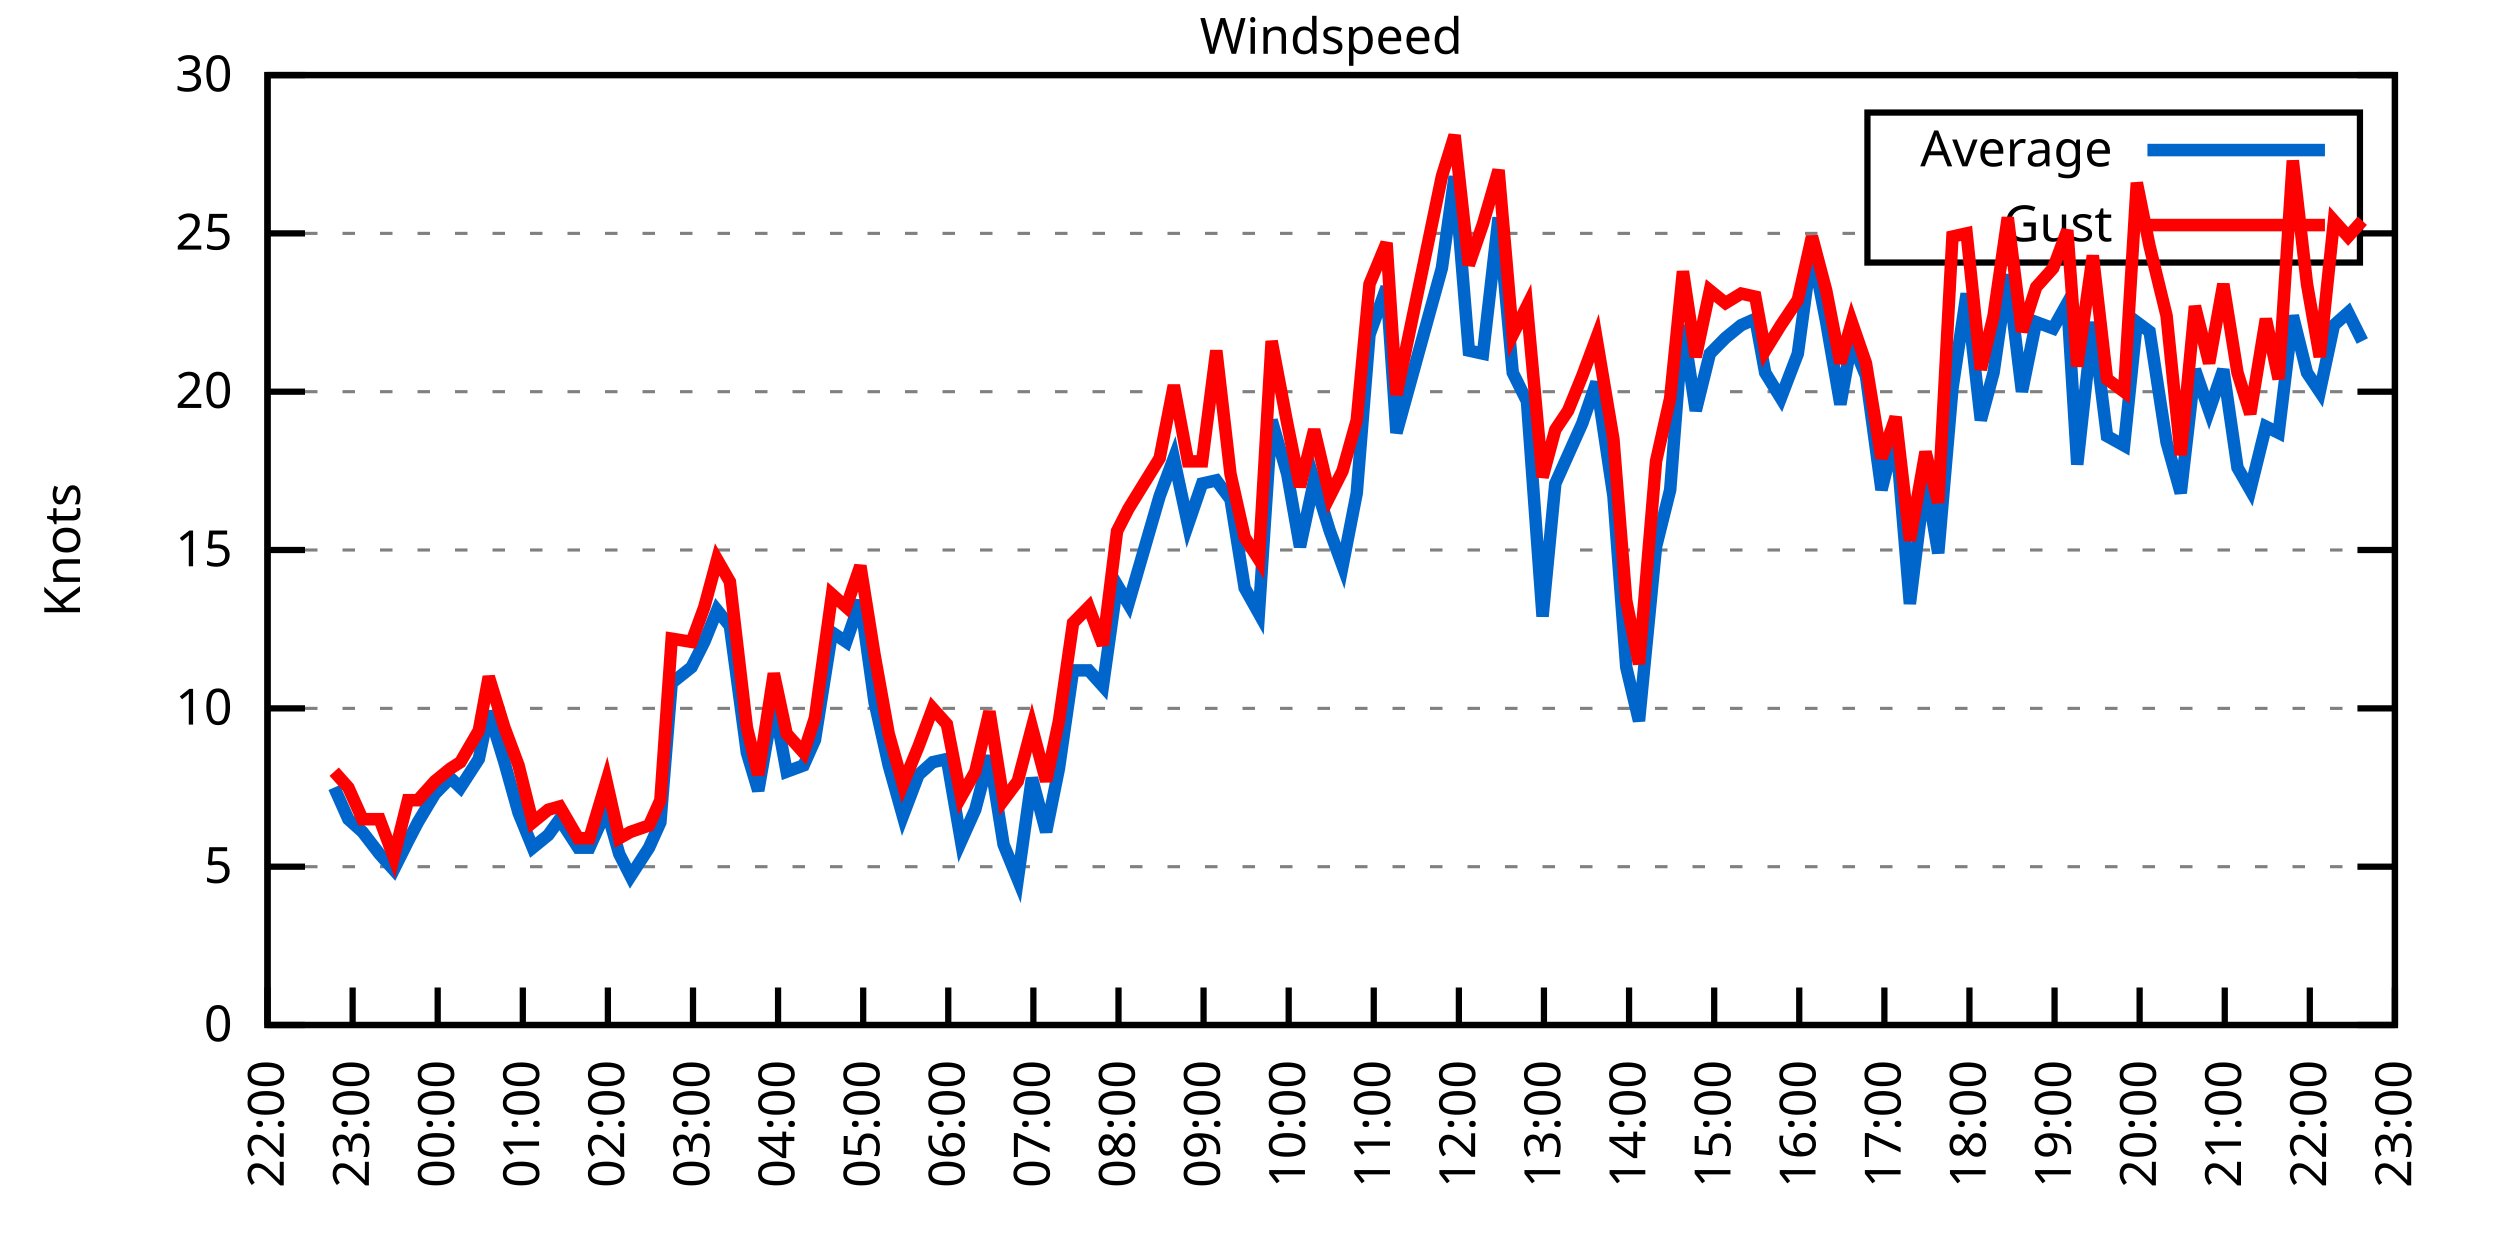
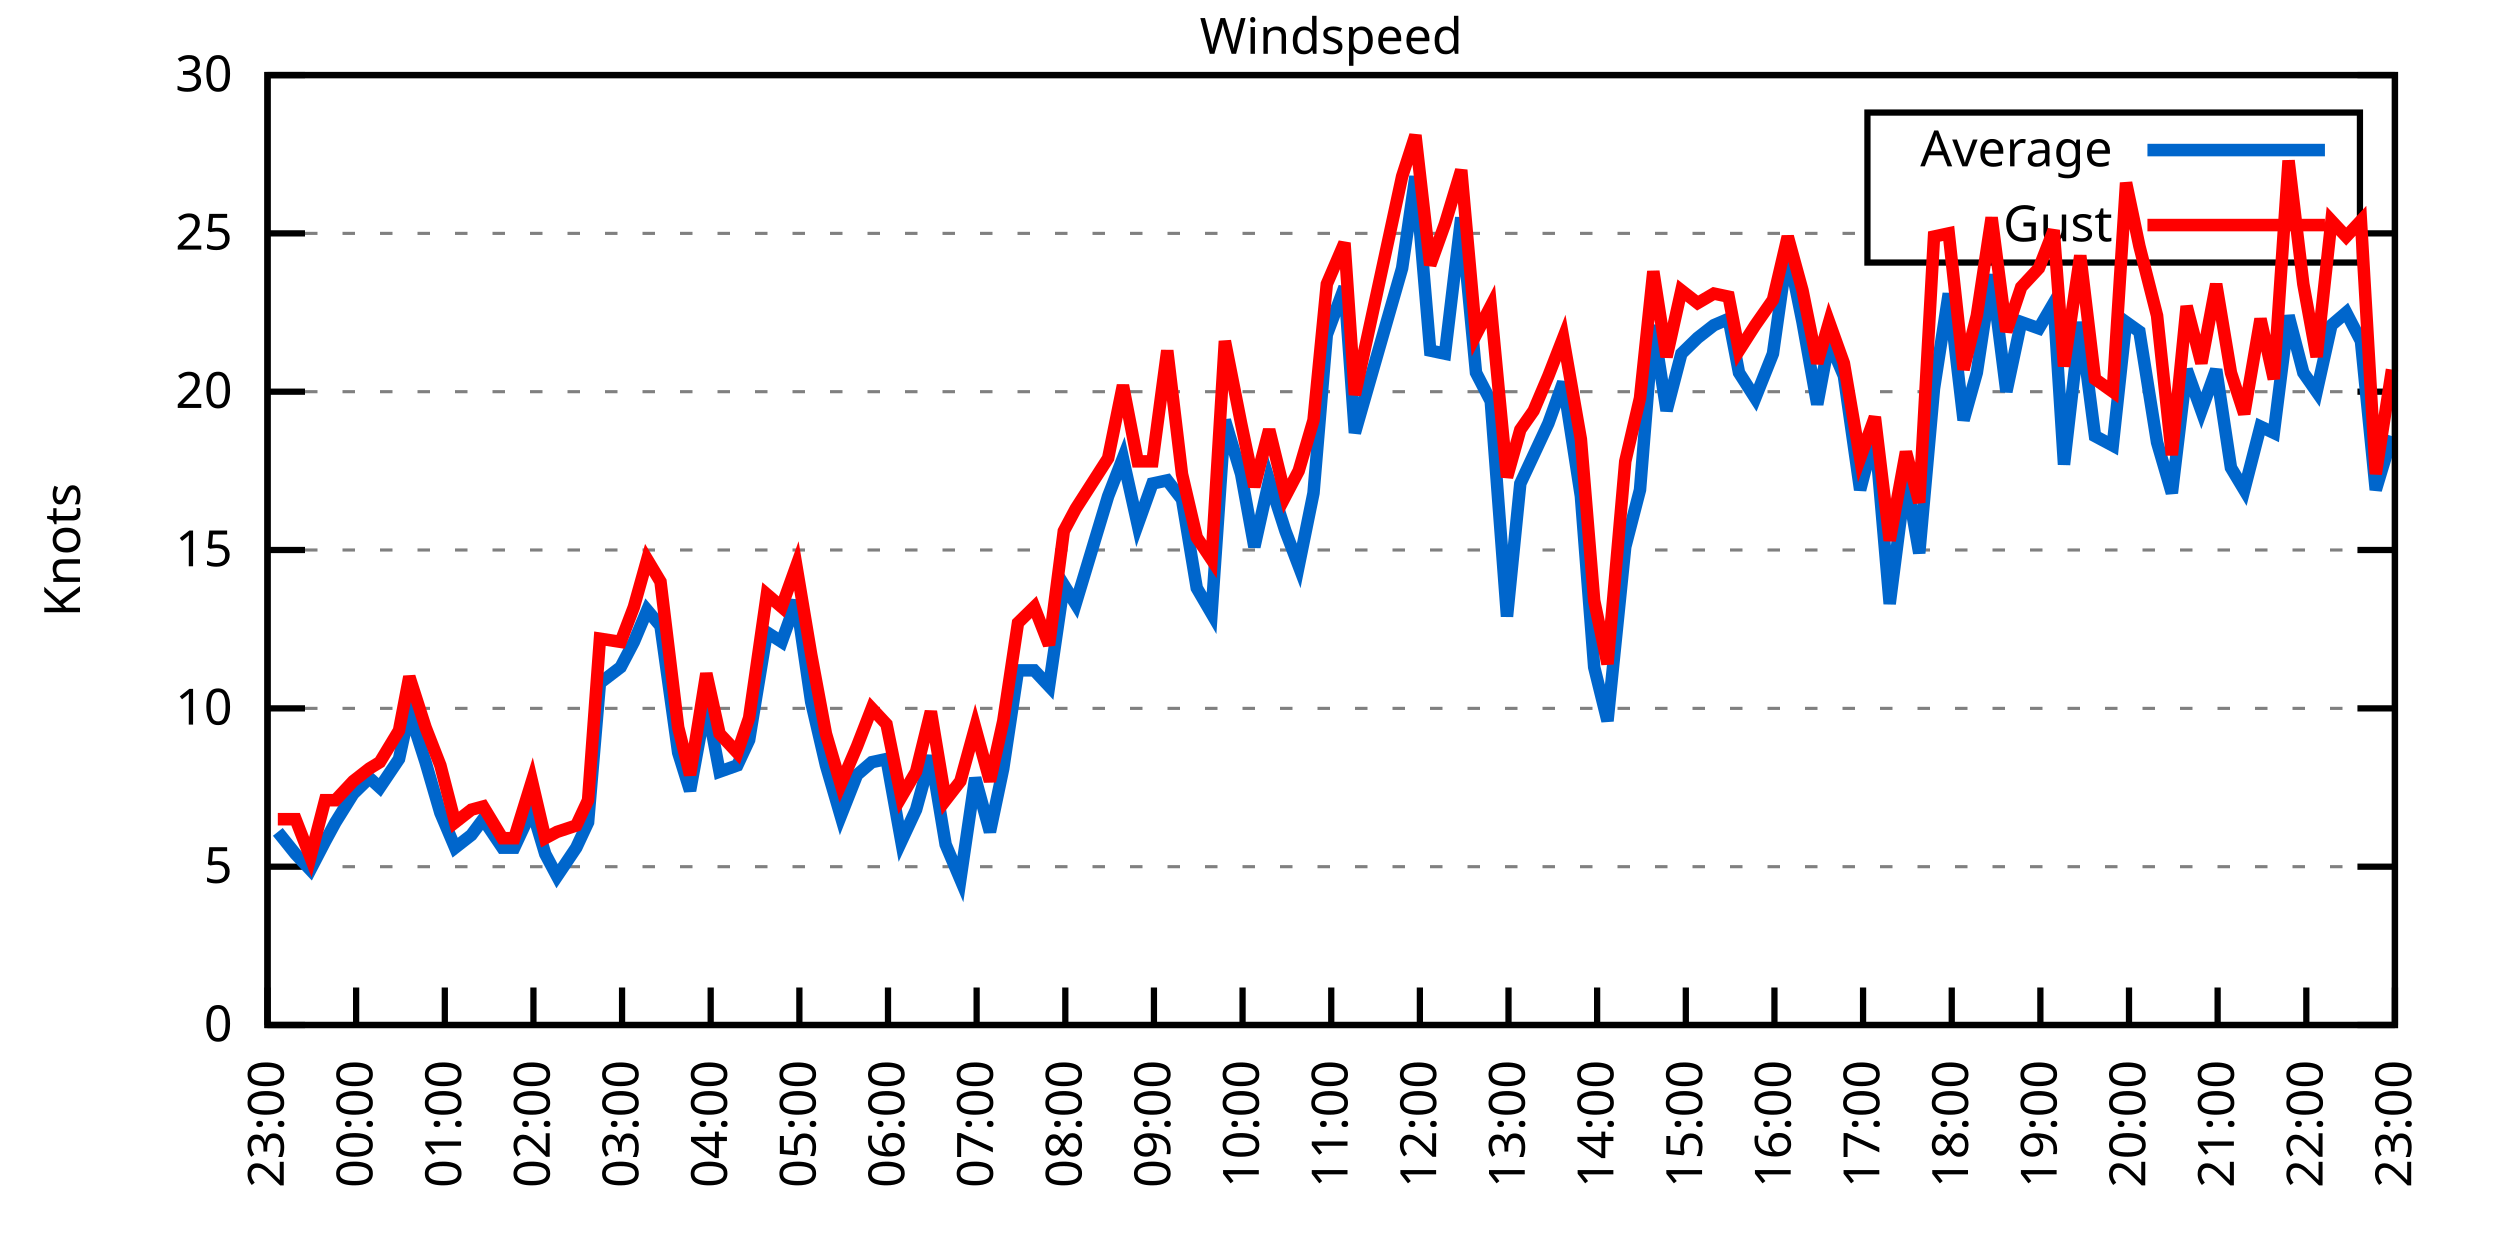
<svg xmlns="http://www.w3.org/2000/svg" xmlns:xlink="http://www.w3.org/1999/xlink" width="400" height="200" viewBox="0 0 400 200">
  <g id="gnuplot_canvas">
    <rect x="0" y="0" width="400" height="200" fill="none" />
    <defs>
      <circle id="gpDot" r="0.5" stroke-width="0.5" stroke="currentColor" />
      <path id="gpPt0" stroke-width="0.333" stroke="currentColor" d="M-1,0 h2 M0,-1 v2" />
      <path id="gpPt1" stroke-width="0.333" stroke="currentColor" d="M-1,-1 L1,1 M1,-1 L-1,1" />
      <path id="gpPt2" stroke-width="0.333" stroke="currentColor" d="M-1,0 L1,0 M0,-1 L0,1 M-1,-1 L1,1 M-1,1 L1,-1" />
      <rect id="gpPt3" stroke-width="0.333" stroke="currentColor" x="-1" y="-1" width="2" height="2" />
      <rect id="gpPt4" stroke-width="0.333" stroke="currentColor" fill="currentColor" x="-1" y="-1" width="2" height="2" />
      <circle id="gpPt5" stroke-width="0.333" stroke="currentColor" cx="0" cy="0" r="1" />
      <use xlink:href="#gpPt5" id="gpPt6" fill="currentColor" stroke="none" />
      <path id="gpPt7" stroke-width="0.333" stroke="currentColor" d="M0,-1.33 L-1.33,0.67 L1.33,0.67 z" />
      <use xlink:href="#gpPt7" id="gpPt8" fill="currentColor" stroke="none" />
      <use xlink:href="#gpPt7" id="gpPt9" stroke="currentColor" transform="rotate(180)" />
      <use xlink:href="#gpPt9" id="gpPt10" fill="currentColor" stroke="none" />
      <use xlink:href="#gpPt3" id="gpPt11" stroke="currentColor" transform="rotate(45)" />
      <use xlink:href="#gpPt11" id="gpPt12" fill="currentColor" stroke="none" />
      <path id="gpPt13" stroke-width="0.333" stroke="currentColor" d="M0,1.330 L1.265,0.411 L0.782,-1.067 L-0.782,-1.076 L-1.265,0.411 z" />
      <use xlink:href="#gpPt13" id="gpPt14" fill="currentColor" stroke="none" />
      <filter id="textbox" filterUnits="objectBoundingBox" x="0" y="0" height="1" width="1">
        <feFlood flood-color="white" flood-opacity="1" result="bgnd" />
        <feComposite in="SourceGraphic" in2="bgnd" operator="atop" />
      </filter>
      <filter id="greybox" filterUnits="objectBoundingBox" x="0" y="0" height="1" width="1">
        <feFlood flood-color="lightgrey" flood-opacity="1" result="grey" />
        <feComposite in="SourceGraphic" in2="grey" operator="atop" />
      </filter>
    </defs>
    <g fill="none" color="white" stroke="currentColor" stroke-width="1.00" stroke-linecap="butt" stroke-linejoin="miter">
</g>
    <g fill="none" color="black" stroke="currentColor" stroke-width="1.00" stroke-linecap="butt" stroke-linejoin="miter">
      <g stroke="none" shape-rendering="crispEdges">
        <polygon fill="rgb(255, 255, 255)" points="42.80,164.00 383.18,164.00 383.18,12.02 42.80,12.02 " />
      </g>
    </g>
    <g fill="none" color="black" stroke="currentColor" stroke-width="1.00" stroke-linecap="butt" stroke-linejoin="miter">
</g>
    <g fill="none" color="black" stroke="black" stroke-width="0.50" stroke-linecap="butt" stroke-linejoin="miter">
</g>
    <g fill="none" color="gray" stroke="currentColor" stroke-width="0.50" stroke-linecap="butt" stroke-linejoin="miter">
      <path stroke="gray" stroke-dasharray="2,4" class="gridline" d="M42.80,164.00 L383.19,164.00  " />
    </g>
    <g fill="none" color="gray" stroke="gray" stroke-width="1.00" stroke-linecap="butt" stroke-linejoin="miter">
</g>
    <g fill="none" color="black" stroke="currentColor" stroke-width="1.00" stroke-linecap="butt" stroke-linejoin="miter">
      <path stroke="black" d="M42.80,164.00 L48.80,164.00 M383.19,164.00 L377.19,164.00  " />
      <g transform="translate(37.20,166.60)" stroke="none" fill="black" font-family="Sans" font-size="8.00" text-anchor="end">
        <text>
          <tspan font-family="Sans"> 0</tspan>
        </text>
      </g>
    </g>
    <g fill="none" color="black" stroke="currentColor" stroke-width="1.00" stroke-linecap="butt" stroke-linejoin="miter">
</g>
    <g fill="none" color="black" stroke="black" stroke-width="0.50" stroke-linecap="butt" stroke-linejoin="miter">
</g>
    <g fill="none" color="gray" stroke="currentColor" stroke-width="0.50" stroke-linecap="butt" stroke-linejoin="miter">
      <path stroke="gray" stroke-dasharray="2,4" class="gridline" d="M42.80,138.67 L383.19,138.67  " />
    </g>
    <g fill="none" color="gray" stroke="gray" stroke-width="1.00" stroke-linecap="butt" stroke-linejoin="miter">
</g>
    <g fill="none" color="black" stroke="currentColor" stroke-width="1.00" stroke-linecap="butt" stroke-linejoin="miter">
      <path stroke="black" d="M42.80,138.67 L48.80,138.67 M383.19,138.67 L377.19,138.67  " />
      <g transform="translate(37.20,141.27)" stroke="none" fill="black" font-family="Sans" font-size="8.00" text-anchor="end">
        <text>
          <tspan font-family="Sans"> 5</tspan>
        </text>
      </g>
    </g>
    <g fill="none" color="black" stroke="currentColor" stroke-width="1.00" stroke-linecap="butt" stroke-linejoin="miter">
</g>
    <g fill="none" color="black" stroke="black" stroke-width="0.50" stroke-linecap="butt" stroke-linejoin="miter">
</g>
    <g fill="none" color="gray" stroke="currentColor" stroke-width="0.50" stroke-linecap="butt" stroke-linejoin="miter">
      <path stroke="gray" stroke-dasharray="2,4" class="gridline" d="M42.80,113.34 L383.19,113.34  " />
    </g>
    <g fill="none" color="gray" stroke="gray" stroke-width="1.00" stroke-linecap="butt" stroke-linejoin="miter">
</g>
    <g fill="none" color="black" stroke="currentColor" stroke-width="1.00" stroke-linecap="butt" stroke-linejoin="miter">
      <path stroke="black" d="M42.80,113.34 L48.80,113.34 M383.19,113.34 L377.19,113.34  " />
      <g transform="translate(37.20,115.94)" stroke="none" fill="black" font-family="Sans" font-size="8.00" text-anchor="end">
        <text>
          <tspan font-family="Sans"> 10</tspan>
        </text>
      </g>
    </g>
    <g fill="none" color="black" stroke="currentColor" stroke-width="1.00" stroke-linecap="butt" stroke-linejoin="miter">
</g>
    <g fill="none" color="black" stroke="black" stroke-width="0.50" stroke-linecap="butt" stroke-linejoin="miter">
</g>
    <g fill="none" color="gray" stroke="currentColor" stroke-width="0.50" stroke-linecap="butt" stroke-linejoin="miter">
      <path stroke="gray" stroke-dasharray="2,4" class="gridline" d="M42.80,88.00 L383.19,88.00  " />
    </g>
    <g fill="none" color="gray" stroke="gray" stroke-width="1.00" stroke-linecap="butt" stroke-linejoin="miter">
</g>
    <g fill="none" color="black" stroke="currentColor" stroke-width="1.00" stroke-linecap="butt" stroke-linejoin="miter">
      <path stroke="black" d="M42.80,88.00 L48.80,88.00 M383.19,88.00 L377.19,88.00  " />
      <g transform="translate(37.20,90.60)" stroke="none" fill="black" font-family="Sans" font-size="8.00" text-anchor="end">
        <text>
          <tspan font-family="Sans"> 15</tspan>
        </text>
      </g>
    </g>
    <g fill="none" color="black" stroke="currentColor" stroke-width="1.00" stroke-linecap="butt" stroke-linejoin="miter">
</g>
    <g fill="none" color="black" stroke="black" stroke-width="0.50" stroke-linecap="butt" stroke-linejoin="miter">
</g>
    <g fill="none" color="gray" stroke="currentColor" stroke-width="0.50" stroke-linecap="butt" stroke-linejoin="miter">
      <path stroke="gray" stroke-dasharray="2,4" class="gridline" d="M42.80,62.67 L383.19,62.67  " />
    </g>
    <g fill="none" color="gray" stroke="gray" stroke-width="1.00" stroke-linecap="butt" stroke-linejoin="miter">
</g>
    <g fill="none" color="black" stroke="currentColor" stroke-width="1.00" stroke-linecap="butt" stroke-linejoin="miter">
      <path stroke="black" d="M42.80,62.67 L48.80,62.67 M383.19,62.67 L377.19,62.67  " />
      <g transform="translate(37.20,65.27)" stroke="none" fill="black" font-family="Sans" font-size="8.00" text-anchor="end">
        <text>
          <tspan font-family="Sans"> 20</tspan>
        </text>
      </g>
    </g>
    <g fill="none" color="black" stroke="currentColor" stroke-width="1.00" stroke-linecap="butt" stroke-linejoin="miter">
</g>
    <g fill="none" color="black" stroke="black" stroke-width="0.50" stroke-linecap="butt" stroke-linejoin="miter">
</g>
    <g fill="none" color="gray" stroke="currentColor" stroke-width="0.50" stroke-linecap="butt" stroke-linejoin="miter">
      <path stroke="gray" stroke-dasharray="2,4" class="gridline" d="M42.80,37.34 L298.79,37.34 M377.59,37.34 L383.19,37.34  " />
    </g>
    <g fill="none" color="gray" stroke="gray" stroke-width="1.00" stroke-linecap="butt" stroke-linejoin="miter">
</g>
    <g fill="none" color="black" stroke="currentColor" stroke-width="1.00" stroke-linecap="butt" stroke-linejoin="miter">
      <path stroke="black" d="M42.80,37.34 L48.80,37.34 M383.19,37.34 L377.19,37.34  " />
      <g transform="translate(37.20,39.94)" stroke="none" fill="black" font-family="Sans" font-size="8.00" text-anchor="end">
        <text>
          <tspan font-family="Sans"> 25</tspan>
        </text>
      </g>
    </g>
    <g fill="none" color="black" stroke="currentColor" stroke-width="1.00" stroke-linecap="butt" stroke-linejoin="miter">
</g>
    <g fill="none" color="black" stroke="black" stroke-width="0.50" stroke-linecap="butt" stroke-linejoin="miter">
</g>
    <g fill="none" color="gray" stroke="currentColor" stroke-width="0.50" stroke-linecap="butt" stroke-linejoin="miter">
      <path stroke="gray" stroke-dasharray="2,4" class="gridline" d="M42.80,12.01 L383.19,12.01  " />
    </g>
    <g fill="none" color="gray" stroke="gray" stroke-width="1.00" stroke-linecap="butt" stroke-linejoin="miter">
</g>
    <g fill="none" color="black" stroke="currentColor" stroke-width="1.00" stroke-linecap="butt" stroke-linejoin="miter">
      <path stroke="black" d="M42.80,12.01 L48.80,12.01 M383.19,12.01 L377.19,12.01  " />
      <g transform="translate(37.20,14.61)" stroke="none" fill="black" font-family="Sans" font-size="8.00" text-anchor="end">
        <text>
          <tspan font-family="Sans"> 30</tspan>
        </text>
      </g>
    </g>
    <g fill="none" color="black" stroke="currentColor" stroke-width="1.00" stroke-linecap="butt" stroke-linejoin="miter">
      <path stroke="black" d="M42.80,164.00 L42.80,158.00  " />
      <g transform="translate(45.40,169.60) rotate(270.00)" stroke="none" fill="black" font-family="Sans" font-size="8.00" text-anchor="end">
        <text>
-           <tspan font-family="Sans">22:00</tspan>
-         </text>
-       </g>
-     </g>
-     <g fill="none" color="black" stroke="currentColor" stroke-width="1.00" stroke-linecap="butt" stroke-linejoin="miter">
-       <path stroke="black" d="M56.42,164.00 L56.42,158.00  " />
-       <g transform="translate(59.02,169.60) rotate(270.00)" stroke="none" fill="black" font-family="Sans" font-size="8.00" text-anchor="end">
-         <text>
          <tspan font-family="Sans">23:00</tspan>
        </text>
      </g>
    </g>
    <g fill="none" color="black" stroke="currentColor" stroke-width="1.00" stroke-linecap="butt" stroke-linejoin="miter">
-       <path stroke="black" d="M70.03,164.00 L70.03,158.00  " />
-       <g transform="translate(72.63,169.60) rotate(270.00)" stroke="none" fill="black" font-family="Sans" font-size="8.00" text-anchor="end">
+       <path stroke="black" d="M56.98,164.00 L56.98,158.00  " />
+       <g transform="translate(59.58,169.60) rotate(270.00)" stroke="none" fill="black" font-family="Sans" font-size="8.00" text-anchor="end">
        <text>
          <tspan font-family="Sans">00:00</tspan>
        </text>
      </g>
    </g>
    <g fill="none" color="black" stroke="currentColor" stroke-width="1.00" stroke-linecap="butt" stroke-linejoin="miter">
-       <path stroke="black" d="M83.65,164.00 L83.65,158.00  " />
-       <g transform="translate(86.25,169.60) rotate(270.00)" stroke="none" fill="black" font-family="Sans" font-size="8.00" text-anchor="end">
+       <path stroke="black" d="M71.17,164.00 L71.17,158.00  " />
+       <g transform="translate(73.77,169.60) rotate(270.00)" stroke="none" fill="black" font-family="Sans" font-size="8.00" text-anchor="end">
        <text>
          <tspan font-family="Sans">01:00</tspan>
        </text>
      </g>
    </g>
    <g fill="none" color="black" stroke="currentColor" stroke-width="1.00" stroke-linecap="butt" stroke-linejoin="miter">
-       <path stroke="black" d="M97.26,164.00 L97.26,158.00  " />
-       <g transform="translate(99.86,169.60) rotate(270.00)" stroke="none" fill="black" font-family="Sans" font-size="8.00" text-anchor="end">
+       <path stroke="black" d="M85.35,164.00 L85.35,158.00  " />
+       <g transform="translate(87.95,169.60) rotate(270.00)" stroke="none" fill="black" font-family="Sans" font-size="8.00" text-anchor="end">
        <text>
          <tspan font-family="Sans">02:00</tspan>
        </text>
      </g>
    </g>
    <g fill="none" color="black" stroke="currentColor" stroke-width="1.00" stroke-linecap="butt" stroke-linejoin="miter">
-       <path stroke="black" d="M110.88,164.00 L110.88,158.00  " />
-       <g transform="translate(113.48,169.60) rotate(270.00)" stroke="none" fill="black" font-family="Sans" font-size="8.00" text-anchor="end">
+       <path stroke="black" d="M99.53,164.00 L99.53,158.00  " />
+       <g transform="translate(102.13,169.60) rotate(270.00)" stroke="none" fill="black" font-family="Sans" font-size="8.00" text-anchor="end">
        <text>
          <tspan font-family="Sans">03:00</tspan>
        </text>
      </g>
    </g>
    <g fill="none" color="black" stroke="currentColor" stroke-width="1.00" stroke-linecap="butt" stroke-linejoin="miter">
-       <path stroke="black" d="M124.49,164.00 L124.49,158.00  " />
-       <g transform="translate(127.09,169.60) rotate(270.00)" stroke="none" fill="black" font-family="Sans" font-size="8.00" text-anchor="end">
+       <path stroke="black" d="M113.71,164.00 L113.71,158.00  " />
+       <g transform="translate(116.31,169.60) rotate(270.00)" stroke="none" fill="black" font-family="Sans" font-size="8.00" text-anchor="end">
        <text>
          <tspan font-family="Sans">04:00</tspan>
        </text>
      </g>
    </g>
    <g fill="none" color="black" stroke="currentColor" stroke-width="1.00" stroke-linecap="butt" stroke-linejoin="miter">
-       <path stroke="black" d="M138.11,164.00 L138.11,158.00  " />
-       <g transform="translate(140.71,169.60) rotate(270.00)" stroke="none" fill="black" font-family="Sans" font-size="8.00" text-anchor="end">
+       <path stroke="black" d="M127.90,164.00 L127.90,158.00  " />
+       <g transform="translate(130.50,169.60) rotate(270.00)" stroke="none" fill="black" font-family="Sans" font-size="8.00" text-anchor="end">
        <text>
          <tspan font-family="Sans">05:00</tspan>
        </text>
      </g>
    </g>
    <g fill="none" color="black" stroke="currentColor" stroke-width="1.00" stroke-linecap="butt" stroke-linejoin="miter">
-       <path stroke="black" d="M151.72,164.00 L151.72,158.00  " />
-       <g transform="translate(154.32,169.60) rotate(270.00)" stroke="none" fill="black" font-family="Sans" font-size="8.00" text-anchor="end">
+       <path stroke="black" d="M142.08,164.00 L142.08,158.00  " />
+       <g transform="translate(144.68,169.60) rotate(270.00)" stroke="none" fill="black" font-family="Sans" font-size="8.00" text-anchor="end">
        <text>
          <tspan font-family="Sans">06:00</tspan>
        </text>
      </g>
    </g>
    <g fill="none" color="black" stroke="currentColor" stroke-width="1.00" stroke-linecap="butt" stroke-linejoin="miter">
-       <path stroke="black" d="M165.34,164.00 L165.34,158.00  " />
-       <g transform="translate(167.94,169.60) rotate(270.00)" stroke="none" fill="black" font-family="Sans" font-size="8.00" text-anchor="end">
+       <path stroke="black" d="M156.26,164.00 L156.26,158.00  " />
+       <g transform="translate(158.86,169.60) rotate(270.00)" stroke="none" fill="black" font-family="Sans" font-size="8.00" text-anchor="end">
        <text>
          <tspan font-family="Sans">07:00</tspan>
        </text>
      </g>
    </g>
    <g fill="none" color="black" stroke="currentColor" stroke-width="1.00" stroke-linecap="butt" stroke-linejoin="miter">
-       <path stroke="black" d="M178.96,164.00 L178.96,158.00  " />
-       <g transform="translate(181.56,169.60) rotate(270.00)" stroke="none" fill="black" font-family="Sans" font-size="8.00" text-anchor="end">
+       <path stroke="black" d="M170.45,164.00 L170.45,158.00  " />
+       <g transform="translate(173.05,169.60) rotate(270.00)" stroke="none" fill="black" font-family="Sans" font-size="8.00" text-anchor="end">
        <text>
          <tspan font-family="Sans">08:00</tspan>
        </text>
      </g>
    </g>
    <g fill="none" color="black" stroke="currentColor" stroke-width="1.00" stroke-linecap="butt" stroke-linejoin="miter">
-       <path stroke="black" d="M192.57,164.00 L192.57,158.00  " />
-       <g transform="translate(195.17,169.60) rotate(270.00)" stroke="none" fill="black" font-family="Sans" font-size="8.00" text-anchor="end">
+       <path stroke="black" d="M184.63,164.00 L184.63,158.00  " />
+       <g transform="translate(187.23,169.60) rotate(270.00)" stroke="none" fill="black" font-family="Sans" font-size="8.00" text-anchor="end">
        <text>
          <tspan font-family="Sans">09:00</tspan>
        </text>
      </g>
    </g>
    <g fill="none" color="black" stroke="currentColor" stroke-width="1.00" stroke-linecap="butt" stroke-linejoin="miter">
-       <path stroke="black" d="M206.19,164.00 L206.19,158.00  " />
-       <g transform="translate(208.79,169.60) rotate(270.00)" stroke="none" fill="black" font-family="Sans" font-size="8.00" text-anchor="end">
+       <path stroke="black" d="M198.81,164.00 L198.81,158.00  " />
+       <g transform="translate(201.41,169.60) rotate(270.00)" stroke="none" fill="black" font-family="Sans" font-size="8.00" text-anchor="end">
        <text>
          <tspan font-family="Sans">10:00</tspan>
        </text>
      </g>
    </g>
    <g fill="none" color="black" stroke="currentColor" stroke-width="1.00" stroke-linecap="butt" stroke-linejoin="miter">
-       <path stroke="black" d="M219.80,164.00 L219.80,158.00  " />
-       <g transform="translate(222.40,169.60) rotate(270.00)" stroke="none" fill="black" font-family="Sans" font-size="8.00" text-anchor="end">
+       <path stroke="black" d="M213.00,164.00 L213.00,158.00  " />
+       <g transform="translate(215.60,169.60) rotate(270.00)" stroke="none" fill="black" font-family="Sans" font-size="8.00" text-anchor="end">
        <text>
          <tspan font-family="Sans">11:00</tspan>
        </text>
      </g>
    </g>
    <g fill="none" color="black" stroke="currentColor" stroke-width="1.00" stroke-linecap="butt" stroke-linejoin="miter">
-       <path stroke="black" d="M233.42,164.00 L233.42,158.00  " />
-       <g transform="translate(236.02,169.60) rotate(270.00)" stroke="none" fill="black" font-family="Sans" font-size="8.00" text-anchor="end">
+       <path stroke="black" d="M227.18,164.00 L227.18,158.00  " />
+       <g transform="translate(229.78,169.60) rotate(270.00)" stroke="none" fill="black" font-family="Sans" font-size="8.00" text-anchor="end">
        <text>
          <tspan font-family="Sans">12:00</tspan>
        </text>
      </g>
    </g>
    <g fill="none" color="black" stroke="currentColor" stroke-width="1.00" stroke-linecap="butt" stroke-linejoin="miter">
-       <path stroke="black" d="M247.03,164.00 L247.03,158.00  " />
-       <g transform="translate(249.63,169.60) rotate(270.00)" stroke="none" fill="black" font-family="Sans" font-size="8.00" text-anchor="end">
+       <path stroke="black" d="M241.36,164.00 L241.36,158.00  " />
+       <g transform="translate(243.96,169.60) rotate(270.00)" stroke="none" fill="black" font-family="Sans" font-size="8.00" text-anchor="end">
        <text>
          <tspan font-family="Sans">13:00</tspan>
        </text>
      </g>
    </g>
    <g fill="none" color="black" stroke="currentColor" stroke-width="1.00" stroke-linecap="butt" stroke-linejoin="miter">
-       <path stroke="black" d="M260.65,164.00 L260.65,158.00  " />
-       <g transform="translate(263.25,169.60) rotate(270.00)" stroke="none" fill="black" font-family="Sans" font-size="8.00" text-anchor="end">
+       <path stroke="black" d="M255.54,164.00 L255.54,158.00  " />
+       <g transform="translate(258.14,169.60) rotate(270.00)" stroke="none" fill="black" font-family="Sans" font-size="8.00" text-anchor="end">
        <text>
          <tspan font-family="Sans">14:00</tspan>
        </text>
      </g>
    </g>
    <g fill="none" color="black" stroke="currentColor" stroke-width="1.00" stroke-linecap="butt" stroke-linejoin="miter">
-       <path stroke="black" d="M274.27,164.00 L274.27,158.00  " />
-       <g transform="translate(276.87,169.60) rotate(270.00)" stroke="none" fill="black" font-family="Sans" font-size="8.00" text-anchor="end">
+       <path stroke="black" d="M269.73,164.00 L269.73,158.00  " />
+       <g transform="translate(272.33,169.60) rotate(270.00)" stroke="none" fill="black" font-family="Sans" font-size="8.00" text-anchor="end">
        <text>
          <tspan font-family="Sans">15:00</tspan>
        </text>
      </g>
    </g>
    <g fill="none" color="black" stroke="currentColor" stroke-width="1.00" stroke-linecap="butt" stroke-linejoin="miter">
-       <path stroke="black" d="M287.88,164.00 L287.88,158.00  " />
-       <g transform="translate(290.48,169.60) rotate(270.00)" stroke="none" fill="black" font-family="Sans" font-size="8.00" text-anchor="end">
+       <path stroke="black" d="M283.91,164.00 L283.91,158.00  " />
+       <g transform="translate(286.51,169.60) rotate(270.00)" stroke="none" fill="black" font-family="Sans" font-size="8.00" text-anchor="end">
        <text>
          <tspan font-family="Sans">16:00</tspan>
        </text>
      </g>
    </g>
    <g fill="none" color="black" stroke="currentColor" stroke-width="1.00" stroke-linecap="butt" stroke-linejoin="miter">
-       <path stroke="black" d="M301.50,164.00 L301.50,158.00  " />
-       <g transform="translate(304.10,169.60) rotate(270.00)" stroke="none" fill="black" font-family="Sans" font-size="8.00" text-anchor="end">
+       <path stroke="black" d="M298.09,164.00 L298.09,158.00  " />
+       <g transform="translate(300.69,169.60) rotate(270.00)" stroke="none" fill="black" font-family="Sans" font-size="8.00" text-anchor="end">
        <text>
          <tspan font-family="Sans">17:00</tspan>
        </text>
      </g>
    </g>
    <g fill="none" color="black" stroke="currentColor" stroke-width="1.00" stroke-linecap="butt" stroke-linejoin="miter">
-       <path stroke="black" d="M315.11,164.00 L315.11,158.00  " />
-       <g transform="translate(317.71,169.60) rotate(270.00)" stroke="none" fill="black" font-family="Sans" font-size="8.00" text-anchor="end">
+       <path stroke="black" d="M312.28,164.00 L312.28,158.00  " />
+       <g transform="translate(314.88,169.60) rotate(270.00)" stroke="none" fill="black" font-family="Sans" font-size="8.00" text-anchor="end">
        <text>
          <tspan font-family="Sans">18:00</tspan>
        </text>
      </g>
    </g>
    <g fill="none" color="black" stroke="currentColor" stroke-width="1.00" stroke-linecap="butt" stroke-linejoin="miter">
-       <path stroke="black" d="M328.73,164.00 L328.73,158.00  " />
-       <g transform="translate(331.33,169.60) rotate(270.00)" stroke="none" fill="black" font-family="Sans" font-size="8.00" text-anchor="end">
+       <path stroke="black" d="M326.46,164.00 L326.46,158.00  " />
+       <g transform="translate(329.06,169.60) rotate(270.00)" stroke="none" fill="black" font-family="Sans" font-size="8.00" text-anchor="end">
        <text>
          <tspan font-family="Sans">19:00</tspan>
        </text>
      </g>
    </g>
    <g fill="none" color="black" stroke="currentColor" stroke-width="1.00" stroke-linecap="butt" stroke-linejoin="miter">
-       <path stroke="black" d="M342.34,164.00 L342.34,158.00  " />
-       <g transform="translate(344.94,169.60) rotate(270.00)" stroke="none" fill="black" font-family="Sans" font-size="8.00" text-anchor="end">
+       <path stroke="black" d="M340.64,164.00 L340.64,158.00  " />
+       <g transform="translate(343.24,169.60) rotate(270.00)" stroke="none" fill="black" font-family="Sans" font-size="8.00" text-anchor="end">
        <text>
          <tspan font-family="Sans">20:00</tspan>
        </text>
      </g>
    </g>
    <g fill="none" color="black" stroke="currentColor" stroke-width="1.00" stroke-linecap="butt" stroke-linejoin="miter">
-       <path stroke="black" d="M355.96,164.00 L355.96,158.00  " />
-       <g transform="translate(358.56,169.60) rotate(270.00)" stroke="none" fill="black" font-family="Sans" font-size="8.00" text-anchor="end">
+       <path stroke="black" d="M354.82,164.00 L354.82,158.00  " />
+       <g transform="translate(357.42,169.60) rotate(270.00)" stroke="none" fill="black" font-family="Sans" font-size="8.00" text-anchor="end">
        <text>
          <tspan font-family="Sans">21:00</tspan>
        </text>
      </g>
    </g>
    <g fill="none" color="black" stroke="currentColor" stroke-width="1.00" stroke-linecap="butt" stroke-linejoin="miter">
-       <path stroke="black" d="M369.57,164.00 L369.57,158.00  " />
-       <g transform="translate(372.17,169.60) rotate(270.00)" stroke="none" fill="black" font-family="Sans" font-size="8.00" text-anchor="end">
+       <path stroke="black" d="M369.01,164.00 L369.01,158.00  " />
+       <g transform="translate(371.61,169.60) rotate(270.00)" stroke="none" fill="black" font-family="Sans" font-size="8.00" text-anchor="end">
        <text>
          <tspan font-family="Sans">22:00</tspan>
        </text>
      </g>
    </g>
    <g fill="none" color="black" stroke="currentColor" stroke-width="1.00" stroke-linecap="butt" stroke-linejoin="miter">
      <path stroke="black" d="M383.19,164.00 L383.19,158.00  " />
      <g transform="translate(385.79,169.60) rotate(270.00)" stroke="none" fill="black" font-family="Sans" font-size="8.00" text-anchor="end">
        <text>
          <tspan font-family="Sans">23:00</tspan>
        </text>
      </g>
    </g>
    <g fill="none" color="black" stroke="currentColor" stroke-width="1.00" stroke-linecap="butt" stroke-linejoin="miter">
</g>
    <g fill="none" color="black" stroke="currentColor" stroke-width="1.00" stroke-linecap="butt" stroke-linejoin="miter">
      <path stroke="black" d="M42.80,12.01 L42.80,164.00 L383.19,164.00 L383.19,12.01 L42.80,12.01 Z  " />
    </g>
    <g fill="none" color="black" stroke="currentColor" stroke-width="1.00" stroke-linecap="butt" stroke-linejoin="miter">
</g>
    <g fill="none" color="black" stroke="currentColor" stroke-width="1.00" stroke-linecap="butt" stroke-linejoin="miter">
      <path stroke="black" d="M298.79,42.01 L298.79,18.01 L377.59,18.01 L377.59,42.01 L298.79,42.01 Z  " />
    </g>
    <g id="Windspeed_plot_1">
      <g fill="none" color="white" stroke="black" stroke-width="2.00" stroke-linecap="butt" stroke-linejoin="miter">
</g>
      <g fill="none" color="black" stroke="currentColor" stroke-width="2.00" stroke-linecap="butt" stroke-linejoin="miter">
        <g transform="translate(337.99,26.61)" stroke="none" fill="black" font-family="Sans" font-size="8.00" text-anchor="end">
          <text>
            <tspan font-family="Sans">Average</tspan>
          </text>
        </g>
      </g>
      <g fill="none" color="black" stroke="currentColor" stroke-width="2.00" stroke-linecap="butt" stroke-linejoin="miter">
-         <path stroke="rgb(  0, 102, 204)" d="M343.59,24.01 L371.99,24.01 M53.47,126.00 L55.73,131.07 L58.00,133.10 L60.73,136.64 L63.00,139.17 L65.27,134.62   L66.85,131.58 L69.58,127.02 L72.07,124.48 L73.66,126.00 L76.61,121.44 L78.20,113.84 L80.70,121.95 L82.97,130.06   L85.24,135.63 L87.73,133.60 L89.55,131.07 L92.50,135.63 L94.31,135.63 L97.04,129.55 L99.08,136.64 L100.89,140.19   L103.84,135.63 L105.66,131.58 L107.47,109.28 L110.65,106.75 L112.69,102.70 L114.74,97.63 L116.78,100.16 L119.50,120.43   L121.32,126.51 L123.81,112.32 L125.86,123.47 L128.58,122.46 L130.39,118.40 L133.12,101.18 L135.39,102.70 L137.66,96.11   L139.92,112.32 L142.19,122.46 L144.46,130.56 L146.96,123.98 L149.23,121.95 L151.50,121.44 L153.77,134.62 L156.04,129.55   L158.31,120.94 L160.57,135.12 L162.84,140.69 L165.11,124.48 L167.38,133.10 L169.43,122.96 L171.69,107.26 L174.19,107.26   L176.46,109.79 L178.73,93.58 L180.54,96.62 L185.54,79.39 L187.81,73.31 L190.08,83.95 L192.34,77.37 L194.61,76.86   L196.88,79.90 L199.15,94.08 L201.42,98.14 L203.46,67.23 L205.96,75.85 L208.00,87.50 L210.27,76.86 L212.77,84.97   L214.81,90.54 L217.08,78.89 L219.12,53.55 L221.85,45.95 L223.43,69.26 L230.70,42.91 L232.74,28.22 L235.01,56.09   L237.28,56.59 L239.77,34.81 L242.04,59.63 L244.31,64.19 L246.81,98.64 L248.85,77.37 L250.89,72.81 L253.16,67.74   L255.43,61.15 L258.15,79.39 L260.20,106.75 L262.24,115.36 L264.96,87.50 L267.23,78.38 L269.27,52.03 L271.32,65.71   L273.58,56.59 L276.08,54.06 L278.58,52.03 L280.85,51.02 L282.43,59.63 L284.93,63.69 L287.65,56.59 L289.92,39.87   L292.19,51.53 L294.46,64.70 L296.28,54.57 L298.55,60.14 L301.04,78.38 L303.31,69.26 L305.58,96.62 L308.08,76.35   L310.12,88.51 L312.39,62.17 L314.66,46.97 L316.93,67.23 L318.97,59.63 L321.24,43.93 L323.51,62.67 L325.78,51.53   L328.50,52.54 L330.77,48.49 L332.36,74.33 L334.85,51.53 L337.12,69.77 L339.85,71.29 L341.89,51.53 L343.93,53.05   L346.65,70.78 L348.92,78.89 L351.19,59.13 L353.46,65.71 L355.73,59.13 L358.00,74.83 L360.04,78.38 L362.54,68.25   L364.58,69.26 L366.85,50.51 L369.12,59.63 L371.16,62.67 L373.43,52.03 L375.70,50.01 L377.97,54.57  " />
+         <path stroke="rgb(  0, 102, 204)" d="M343.59,24.01 L371.99,24.01 M44.45,133.10 L47.29,136.64 L49.66,139.17 L52.02,134.62 L53.67,131.58 L56.51,127.02   L59.11,124.48 L60.77,126.00 L63.84,121.44 L65.49,113.84 L68.09,121.95 L70.46,130.06 L72.82,135.63 L75.42,133.60   L77.31,131.07 L80.38,135.63 L82.28,135.63 L85.11,129.55 L87.24,136.64 L89.13,140.19 L92.20,135.63 L94.09,131.58   L95.99,109.28 L99.30,106.75 L101.42,102.70 L103.55,97.63 L105.68,100.16 L108.51,120.43 L110.41,126.51 L113.01,112.32   L115.13,123.47 L117.97,122.46 L119.86,118.40 L122.70,101.18 L125.06,102.70 L127.42,96.11 L129.79,112.32 L132.15,122.46   L134.52,130.56 L137.12,123.98 L139.48,121.95 L141.84,121.44 L144.21,134.62 L146.57,129.55 L148.94,120.94 L151.30,135.12   L153.66,140.69 L156.03,124.48 L158.39,133.10 L160.52,122.96 L162.88,107.26 L165.48,107.26 L167.85,109.79 L170.21,93.58   L172.10,96.62 L177.30,79.39 L179.67,73.31 L182.03,83.95 L184.39,77.37 L186.76,76.86 L189.12,79.90 L191.48,94.08   L193.85,98.14 L195.98,67.23 L198.58,75.85 L200.70,87.50 L203.07,76.86 L205.67,84.97 L207.79,90.54 L210.16,78.89   L212.29,53.55 L215.12,45.95 L216.78,69.26 L224.34,42.91 L226.47,28.22 L228.83,56.09 L231.20,56.59 L233.80,34.81   L236.16,59.63 L238.52,64.19 L241.12,98.64 L243.25,77.37 L245.38,72.81 L247.74,67.74 L250.11,61.15 L252.94,79.39   L255.07,106.75 L257.20,115.36 L260.04,87.50 L262.40,78.38 L264.53,52.03 L266.65,65.71 L269.02,56.59 L271.62,54.06   L274.22,52.03 L276.58,51.02 L278.24,59.63 L280.84,63.69 L283.67,56.59 L286.04,39.87 L288.40,51.53 L290.76,64.70   L292.66,54.57 L295.02,60.14 L297.62,78.38 L299.98,69.26 L302.35,96.62 L304.95,76.35 L307.08,88.51 L309.44,62.17   L311.80,46.97 L314.17,67.23 L316.29,59.63 L318.66,43.93 L321.02,62.67 L323.39,51.53 L326.22,52.54 L328.59,48.49   L330.24,74.33 L332.84,51.53 L335.20,69.77 L338.04,71.29 L340.17,51.53 L342.30,53.05 L345.13,70.78 L347.50,78.89   L349.86,59.13 L352.22,65.71 L354.59,59.13 L356.95,74.83 L359.08,78.38 L361.68,68.25 L363.81,69.26 L366.17,50.51   L368.53,59.63 L370.66,62.67 L373.03,52.03 L375.39,50.01 L377.75,54.57 L380.12,78.38 L382.72,69.77  " />
      </g>
    </g>
    <g id="Windspeed_plot_2">
      <g fill="none" color="black" stroke="currentColor" stroke-width="2.00" stroke-linecap="butt" stroke-linejoin="miter">
        <g transform="translate(337.99,38.61)" stroke="none" fill="black" font-family="Sans" font-size="8.00" text-anchor="end">
          <text>
            <tspan font-family="Sans">Gust</tspan>
          </text>
        </g>
      </g>
      <g fill="none" color="black" stroke="currentColor" stroke-width="2.00" stroke-linecap="butt" stroke-linejoin="miter">
-         <path stroke="rgb(255,   0,   0)" d="M343.59,36.01 L371.99,36.01 M53.47,123.47 L55.73,126.00 L58.00,131.07 L60.73,131.07 L63.00,137.15 L65.27,128.03   L66.85,128.03 L69.58,124.99 L72.07,122.96 L73.66,121.95 L76.61,116.88 L78.20,108.27 L80.70,116.38 L82.97,122.46   L85.24,131.58 L87.73,129.55 L89.55,129.04 L92.50,134.11 L94.31,134.11 L97.04,124.99 L99.08,134.11 L100.89,133.10   L103.84,132.08 L105.66,128.03 L107.47,102.19 L110.65,102.70 L112.69,97.12 L114.74,89.52 L116.78,93.07 L119.50,116.38   L121.32,123.98 L123.81,107.76 L125.86,117.39 L128.58,120.43 L130.39,114.86 L133.12,95.10 L135.39,97.12 L137.66,90.54   L139.92,104.72 L142.19,117.39 L144.46,125.50 L146.96,119.42 L149.23,113.34 L151.50,115.87 L153.77,127.52 L156.04,123.47   L158.31,113.84 L160.57,128.03 L162.84,124.99 L165.11,116.38 L167.38,124.99 L169.43,115.36 L171.69,99.66 L174.19,97.12   L176.46,103.20 L178.73,84.97 L180.54,81.42 L185.54,73.31 L187.81,61.66 L190.08,73.82 L192.34,73.82 L194.61,56.09   L196.88,75.85 L199.15,85.98 L201.42,89.52 L203.46,54.57 L205.96,67.74 L208.00,77.87 L210.27,68.75 L212.77,79.39   L214.81,75.34 L217.08,67.23 L219.12,45.45 L221.85,38.86 L223.43,63.18 L230.70,28.22 L232.74,21.64 L235.01,42.41   L237.28,35.82 L239.77,27.21 L242.04,53.55 L244.31,48.99 L246.81,76.35 L248.85,68.75 L250.89,65.71 L253.16,60.14   L255.43,54.06 L258.15,70.27 L260.20,96.11 L262.24,106.24 L264.96,73.82 L267.23,63.69 L269.27,43.42 L271.32,57.10   L273.58,46.46 L276.08,48.49 L278.58,46.97 L280.85,47.47 L282.43,56.09 L284.93,52.03 L287.65,47.98 L289.92,37.85   L292.19,46.46 L294.46,58.11 L296.28,51.53 L298.55,58.11 L301.04,73.31 L303.31,66.73 L305.58,86.49 L308.08,72.30   L310.12,80.41 L312.39,37.85 L314.66,37.34 L316.93,59.13 L318.97,50.51 L321.24,34.81 L323.51,53.05 L325.78,45.95   L328.50,42.91 L330.77,36.84 L332.36,58.62 L334.85,40.89 L337.12,60.65 L339.85,62.67 L341.89,29.24 L343.93,39.37   L346.65,50.51 L348.92,72.81 L351.19,48.99 L353.46,58.11 L355.73,45.45 L358.00,59.63 L360.04,66.22 L362.54,51.02   L364.58,60.65 L366.85,25.69 L369.12,45.45 L371.16,57.10 L373.43,35.32 L375.70,37.85 L377.97,35.32  " />
+         <path stroke="rgb(255,   0,   0)" d="M343.59,36.01 L371.99,36.01 M44.45,131.07 L47.29,131.07 L49.66,137.15 L52.02,128.03 L53.67,128.03 L56.51,124.99   L59.11,122.96 L60.77,121.95 L63.84,116.88 L65.49,108.27 L68.09,116.38 L70.46,122.46 L72.82,131.58 L75.42,129.55   L77.31,129.04 L80.38,134.11 L82.28,134.11 L85.11,124.99 L87.24,134.11 L89.13,133.10 L92.20,132.08 L94.09,128.03   L95.99,102.19 L99.30,102.70 L101.42,97.12 L103.55,89.52 L105.68,93.07 L108.51,116.38 L110.41,123.98 L113.01,107.76   L115.13,117.39 L117.97,120.43 L119.86,114.86 L122.70,95.10 L125.06,97.12 L127.42,90.54 L129.79,104.72 L132.15,117.39   L134.52,125.50 L137.12,119.42 L139.48,113.34 L141.84,115.87 L144.21,127.52 L146.57,123.47 L148.94,113.84 L151.30,128.03   L153.66,124.99 L156.03,116.38 L158.39,124.99 L160.52,115.36 L162.88,99.66 L165.48,97.12 L167.85,103.20 L170.21,84.97   L172.10,81.42 L177.30,73.31 L179.67,61.66 L182.03,73.82 L184.39,73.82 L186.76,56.09 L189.12,75.85 L191.48,85.98   L193.85,89.52 L195.98,54.57 L198.58,67.74 L200.70,77.87 L203.07,68.75 L205.67,79.39 L207.79,75.34 L210.16,67.23   L212.29,45.45 L215.12,38.86 L216.78,63.18 L224.34,28.22 L226.47,21.64 L228.83,42.41 L231.20,35.82 L233.80,27.21   L236.16,53.55 L238.52,48.99 L241.12,76.35 L243.25,68.75 L245.38,65.71 L247.74,60.14 L250.11,54.06 L252.94,70.27   L255.07,96.11 L257.20,106.24 L260.04,73.82 L262.40,63.69 L264.53,43.42 L266.65,57.10 L269.02,46.46 L271.62,48.49   L274.22,46.97 L276.58,47.47 L278.24,56.09 L280.84,52.03 L283.67,47.98 L286.04,37.85 L288.40,46.46 L290.76,58.11   L292.66,51.53 L295.02,58.11 L297.62,73.31 L299.98,66.73 L302.35,86.49 L304.95,72.30 L307.08,80.41 L309.44,37.85   L311.80,37.34 L314.17,59.13 L316.29,50.51 L318.66,34.81 L321.02,53.05 L323.39,45.95 L326.22,42.91 L328.59,36.84   L330.24,58.62 L332.84,40.89 L335.20,60.65 L338.04,62.67 L340.17,29.24 L342.30,39.37 L345.13,50.51 L347.50,72.81   L349.86,48.99 L352.22,58.11 L354.59,45.45 L356.95,59.63 L359.08,66.22 L361.68,51.02 L363.81,60.65 L366.17,25.69   L368.53,45.45 L370.66,57.10 L373.03,35.32 L375.39,37.85 L377.75,35.32 L380.12,75.85 L382.72,59.13  " />
      </g>
    </g>
    <g fill="none" color="black" stroke="currentColor" stroke-width="2.00" stroke-linecap="butt" stroke-linejoin="miter">
</g>
    <g fill="none" color="black" stroke="black" stroke-width="1.00" stroke-linecap="butt" stroke-linejoin="miter">
</g>
    <g fill="none" color="black" stroke="currentColor" stroke-width="1.00" stroke-linecap="butt" stroke-linejoin="miter">
      <path stroke="black" d="M42.80,12.01 L42.80,164.00 L383.19,164.00 L383.19,12.01 L42.80,12.01 Z  " />
      <g transform="translate(12.80,88.01) rotate(270.00)" stroke="none" fill="black" font-family="Sans" font-size="8.00" text-anchor="middle">
        <text>
          <tspan font-family="Sans">Knots</tspan>
        </text>
      </g>
    </g>
    <g fill="none" color="black" stroke="currentColor" stroke-width="1.00" stroke-linecap="butt" stroke-linejoin="miter">
</g>
    <g fill="none" color="black" stroke="currentColor" stroke-width="1.00" stroke-linecap="butt" stroke-linejoin="miter">
      <g transform="translate(212.99,8.61)" stroke="none" fill="black" font-family="Sans" font-size="8.00" text-anchor="middle">
        <text>
          <tspan font-family="Sans">Windspeed</tspan>
        </text>
      </g>
    </g>
    <g fill="none" color="black" stroke="currentColor" stroke-width="1.00" stroke-linecap="butt" stroke-linejoin="miter">
</g>
  </g>
</svg>
